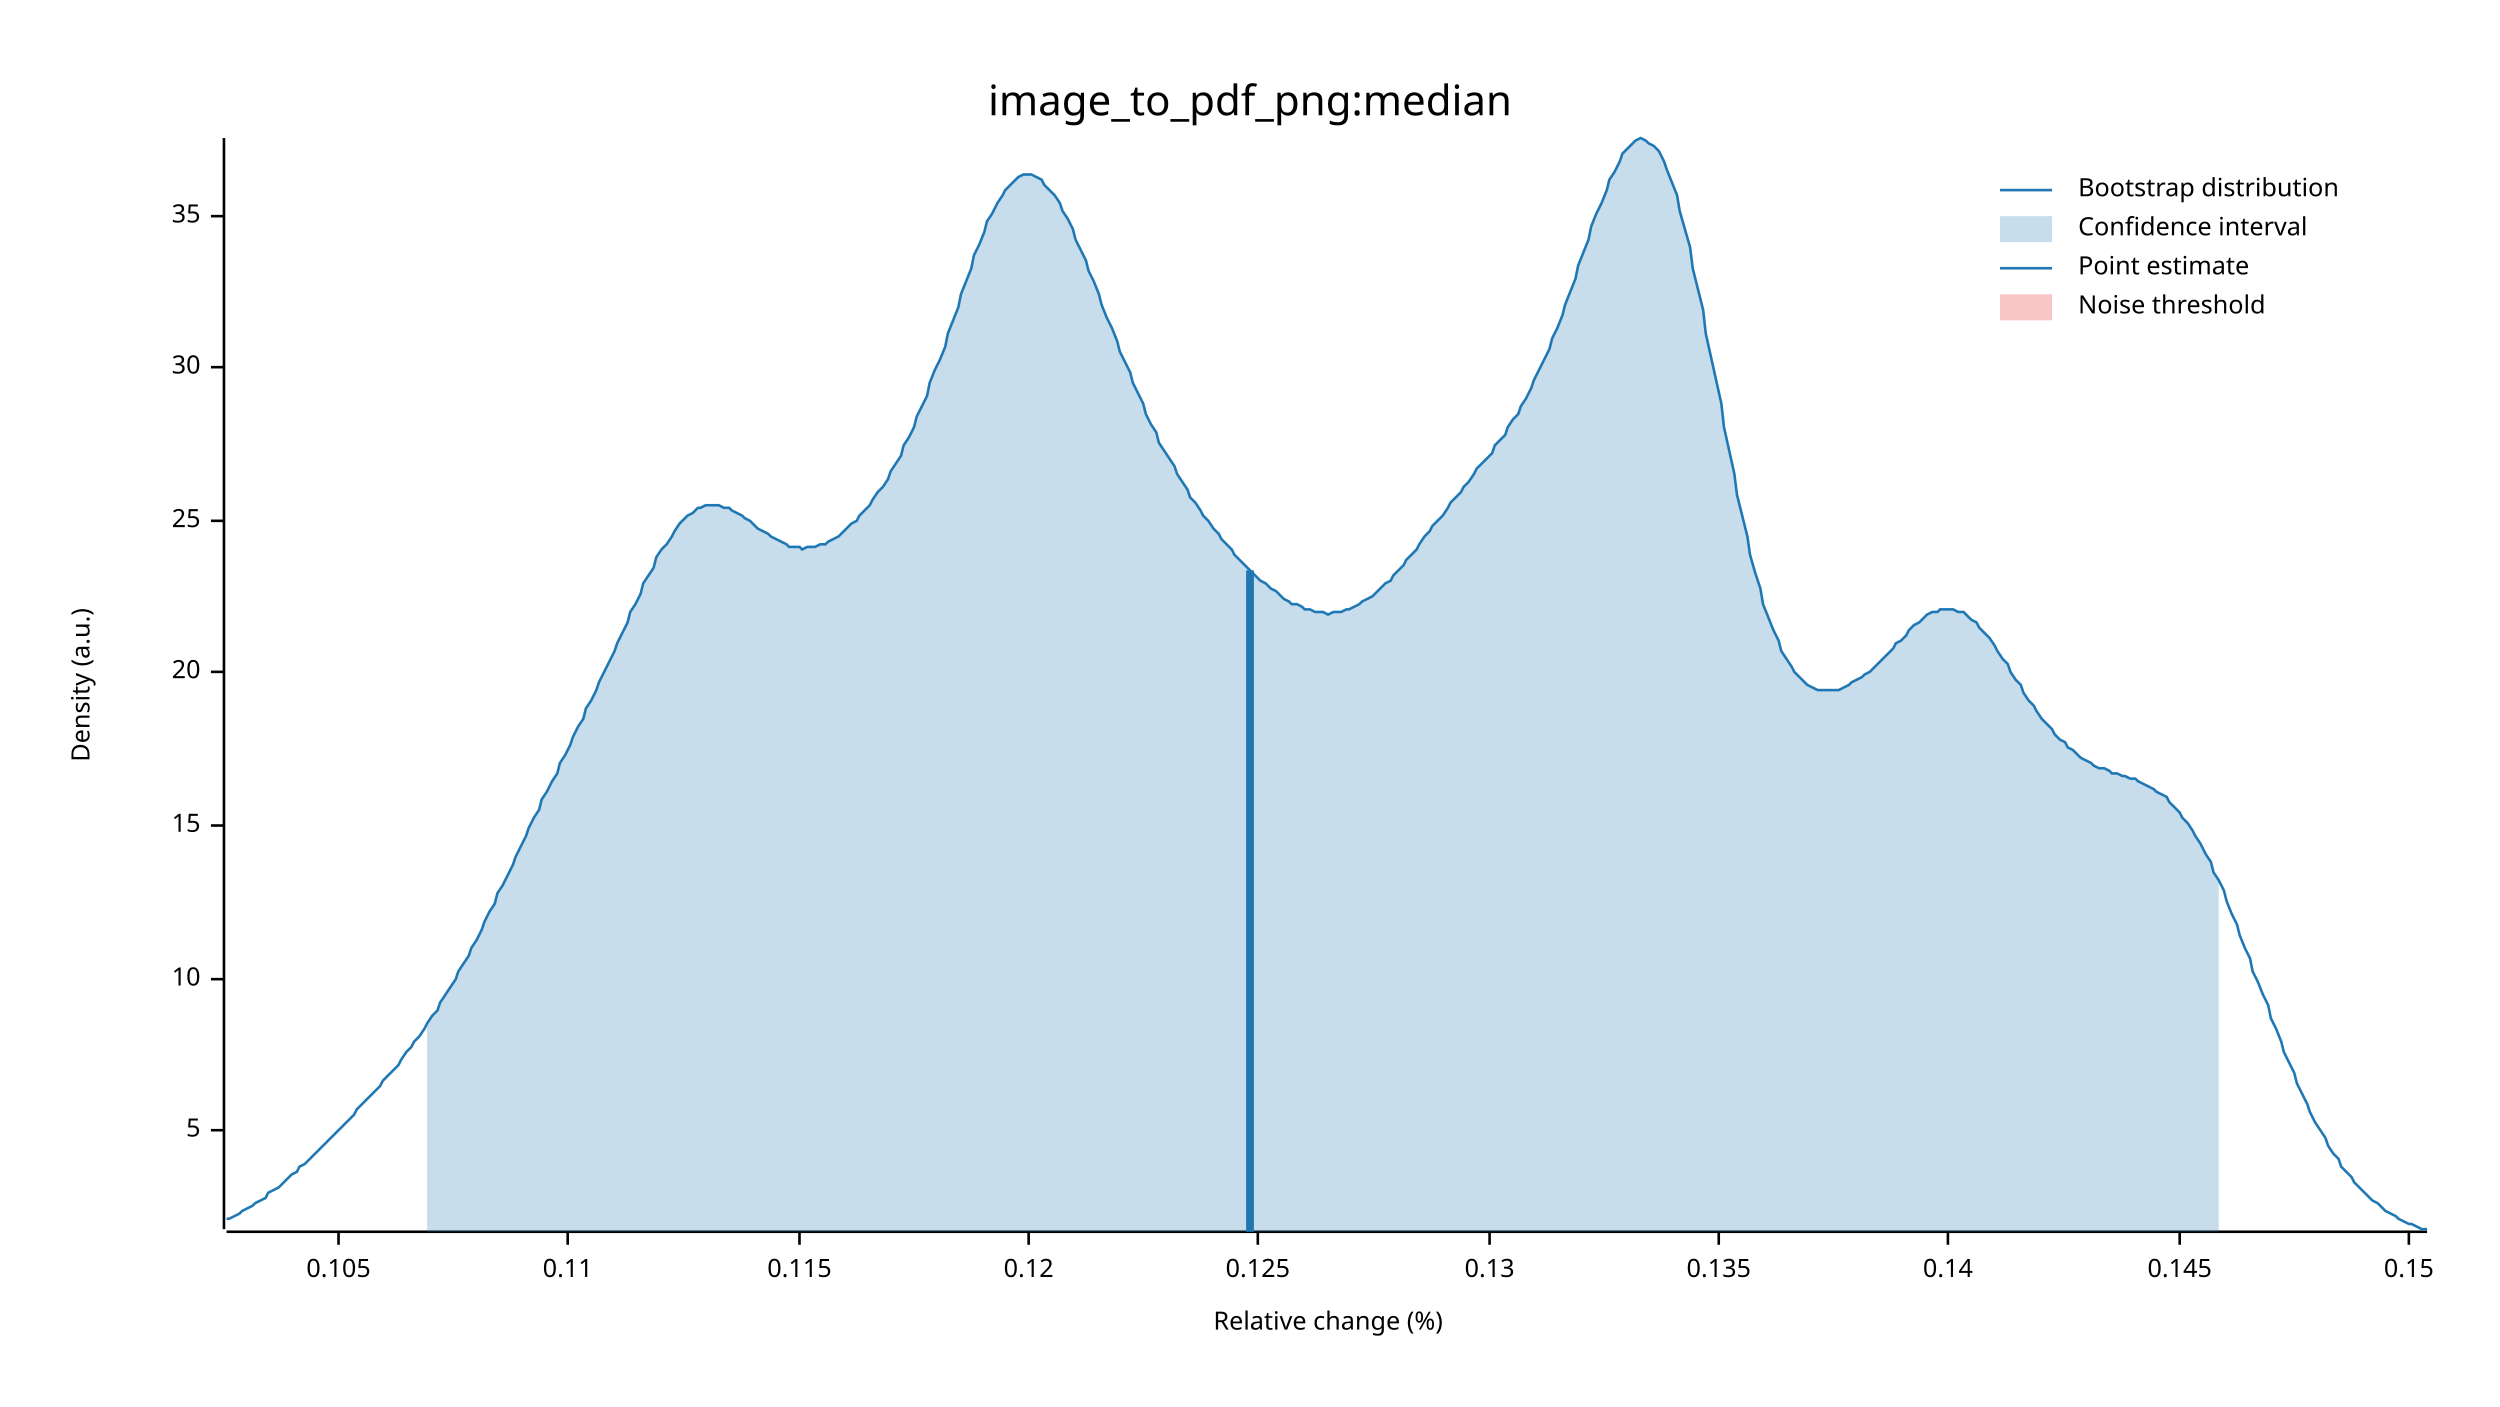
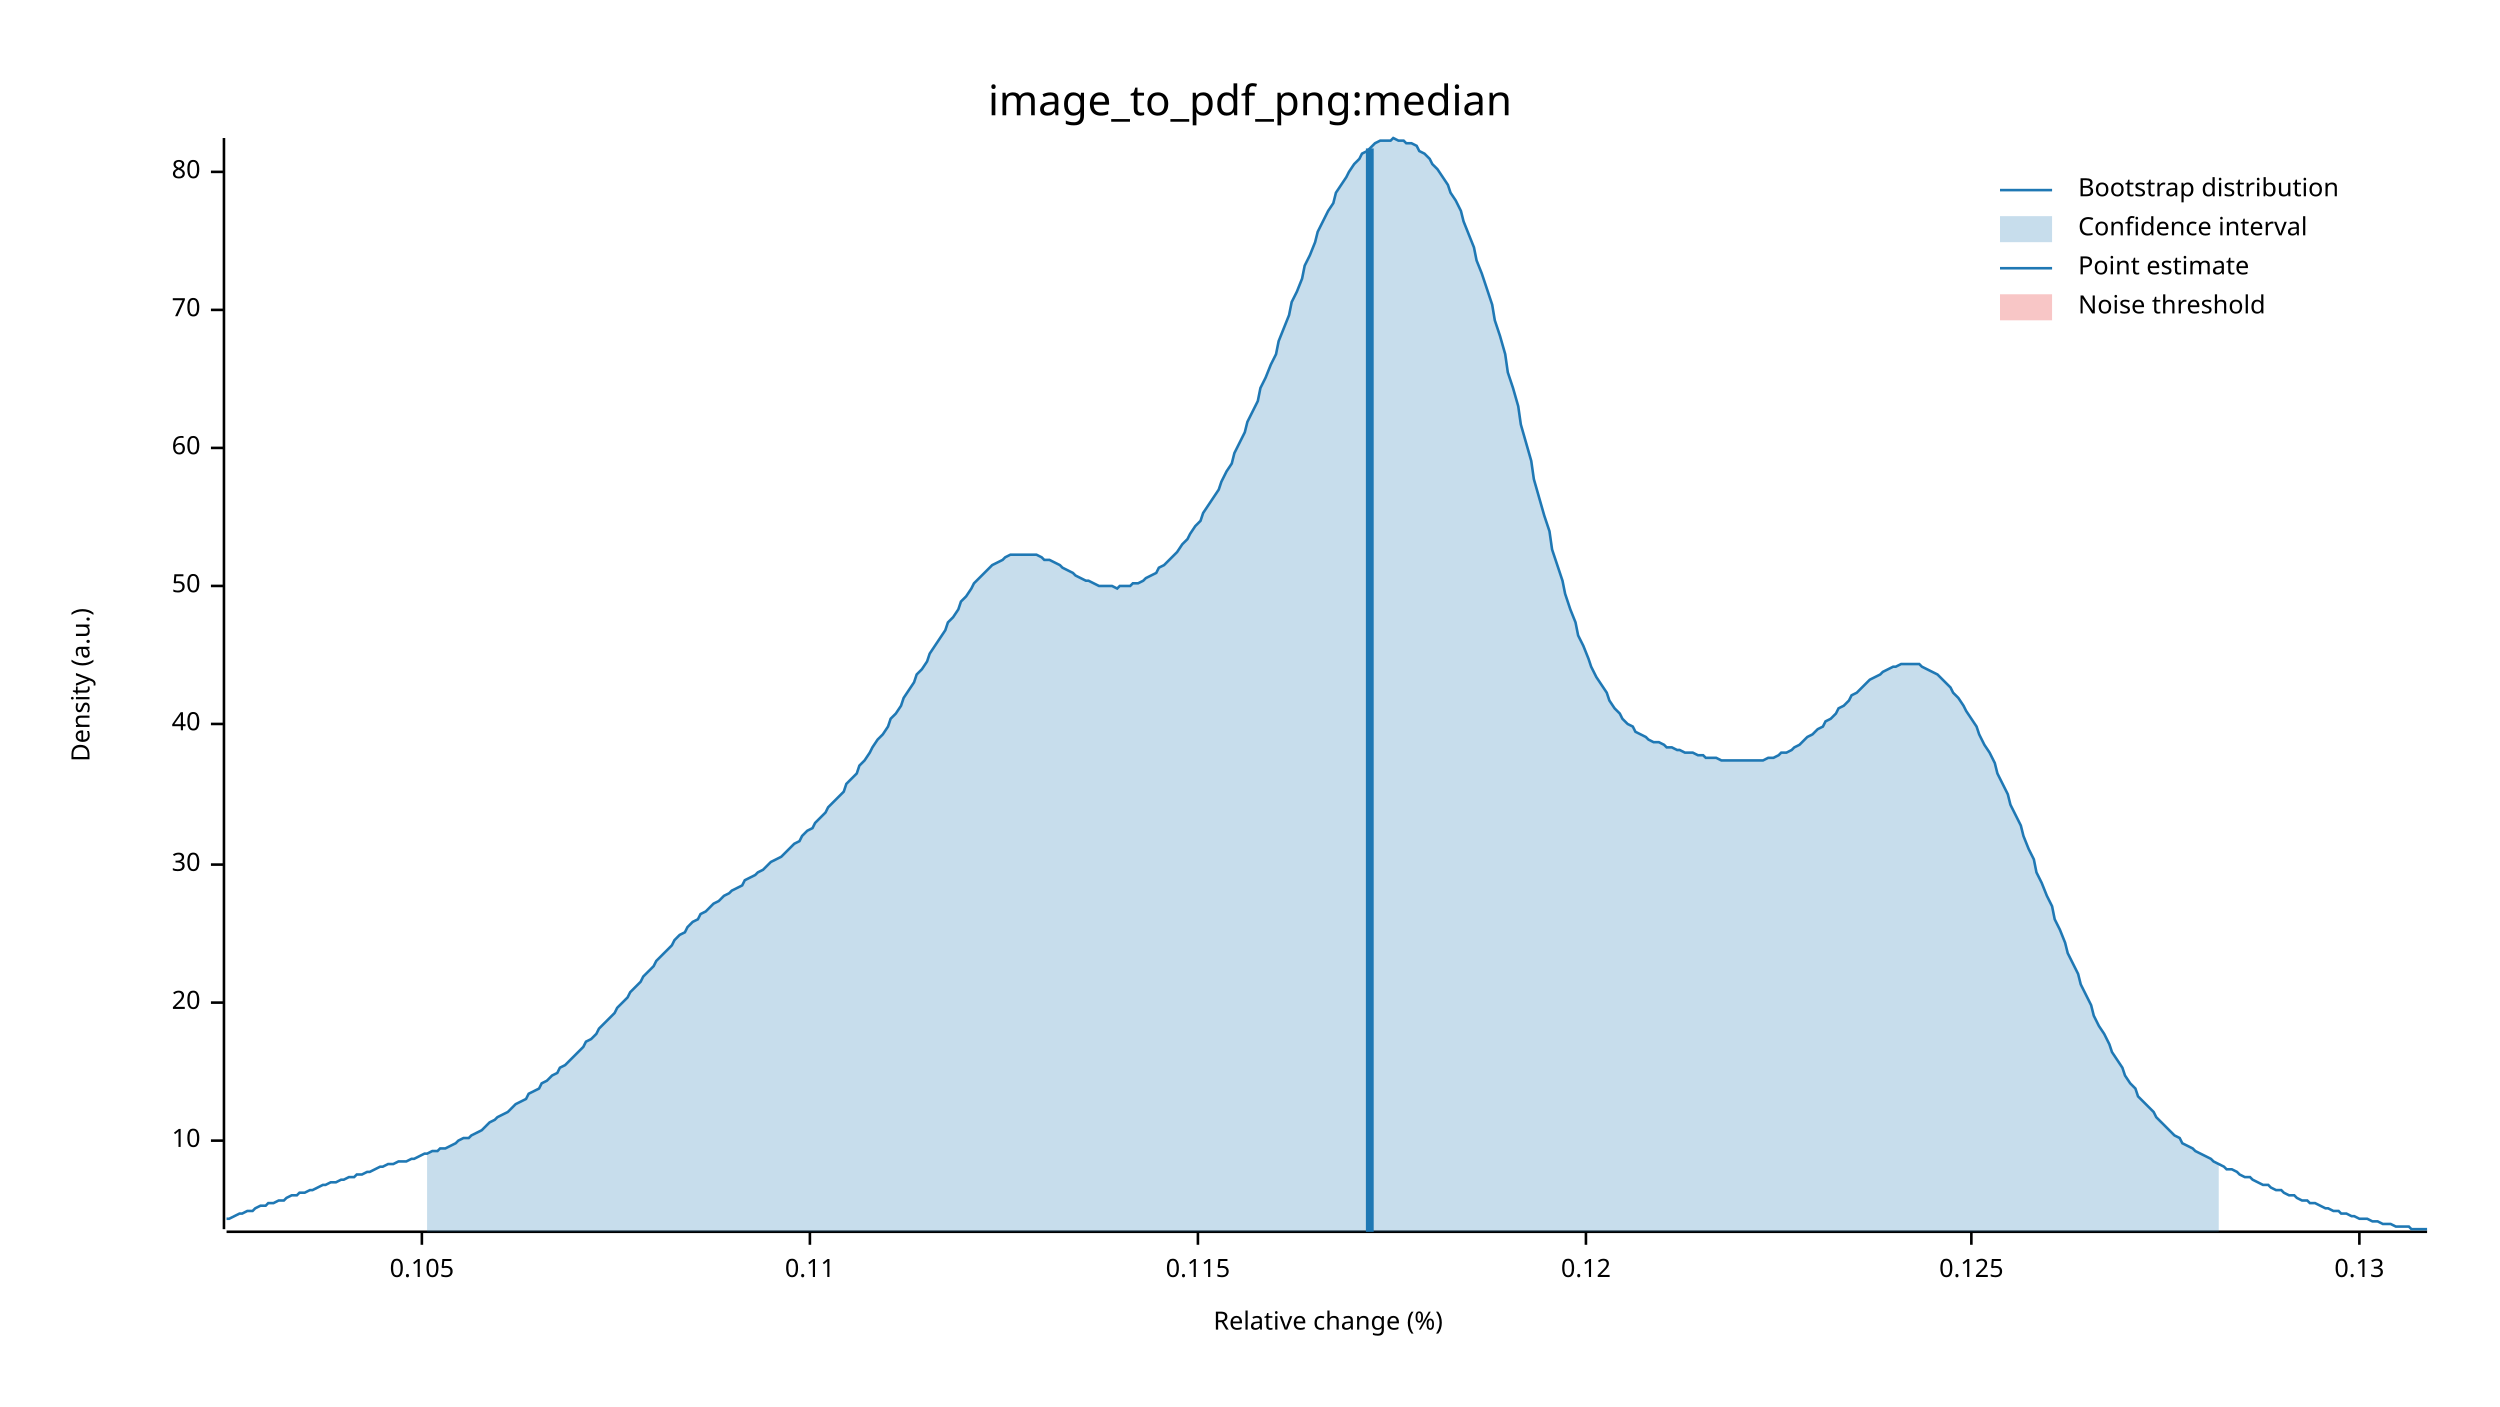
<svg xmlns="http://www.w3.org/2000/svg" width="960" height="540" viewBox="0 0 960 540">
  <text x="480" y="32" dy="0.76em" text-anchor="middle" font-family="sans-serif" font-size="16.129" opacity="1" fill="#000000">
image_to_pdf_png:median
</text>
  <text x="27" y="263" dy="0.76em" text-anchor="middle" font-family="sans-serif" font-size="9.677" opacity="1" fill="#000000" transform="rotate(270, 27, 263)">
Density (a.u.)
</text>
  <text x="510" y="513" dy="-0.5ex" text-anchor="middle" font-family="sans-serif" font-size="9.677" opacity="1" fill="#000000">
Relative change (%)
</text>
  <polyline fill="none" opacity="1" stroke="#000000" stroke-width="1" points="86,53 86,472 " />
-   <text x="77" y="434" dy="0.5ex" text-anchor="end" font-family="sans-serif" font-size="9.677" opacity="1" fill="#000000">
- 5
- </text>
-   <polyline fill="none" opacity="1" stroke="#000000" stroke-width="1" points="81,434 86,434 " />
-   <text x="77" y="376" dy="0.5ex" text-anchor="end" font-family="sans-serif" font-size="9.677" opacity="1" fill="#000000">
+   <text x="77" y="438" dy="0.5ex" text-anchor="end" font-family="sans-serif" font-size="9.677" opacity="1" fill="#000000">
10
</text>
-   <polyline fill="none" opacity="1" stroke="#000000" stroke-width="1" points="81,376 86,376 " />
-   <text x="77" y="317" dy="0.5ex" text-anchor="end" font-family="sans-serif" font-size="9.677" opacity="1" fill="#000000">
- 15
- </text>
-   <polyline fill="none" opacity="1" stroke="#000000" stroke-width="1" points="81,317 86,317 " />
-   <text x="77" y="258" dy="0.5ex" text-anchor="end" font-family="sans-serif" font-size="9.677" opacity="1" fill="#000000">
+   <polyline fill="none" opacity="1" stroke="#000000" stroke-width="1" points="81,438 86,438 " />
+   <text x="77" y="385" dy="0.5ex" text-anchor="end" font-family="sans-serif" font-size="9.677" opacity="1" fill="#000000">
20
</text>
-   <polyline fill="none" opacity="1" stroke="#000000" stroke-width="1" points="81,258 86,258 " />
-   <text x="77" y="200" dy="0.5ex" text-anchor="end" font-family="sans-serif" font-size="9.677" opacity="1" fill="#000000">
- 25
- </text>
-   <polyline fill="none" opacity="1" stroke="#000000" stroke-width="1" points="81,200 86,200 " />
-   <text x="77" y="141" dy="0.5ex" text-anchor="end" font-family="sans-serif" font-size="9.677" opacity="1" fill="#000000">
+   <polyline fill="none" opacity="1" stroke="#000000" stroke-width="1" points="81,385 86,385 " />
+   <text x="77" y="332" dy="0.5ex" text-anchor="end" font-family="sans-serif" font-size="9.677" opacity="1" fill="#000000">
30
</text>
-   <polyline fill="none" opacity="1" stroke="#000000" stroke-width="1" points="81,141 86,141 " />
-   <text x="77" y="83" dy="0.5ex" text-anchor="end" font-family="sans-serif" font-size="9.677" opacity="1" fill="#000000">
- 35
+   <polyline fill="none" opacity="1" stroke="#000000" stroke-width="1" points="81,332 86,332 " />
+   <text x="77" y="278" dy="0.5ex" text-anchor="end" font-family="sans-serif" font-size="9.677" opacity="1" fill="#000000">
+ 40
</text>
-   <polyline fill="none" opacity="1" stroke="#000000" stroke-width="1" points="81,83 86,83 " />
+   <polyline fill="none" opacity="1" stroke="#000000" stroke-width="1" points="81,278 86,278 " />
+   <text x="77" y="225" dy="0.5ex" text-anchor="end" font-family="sans-serif" font-size="9.677" opacity="1" fill="#000000">
+ 50
+ </text>
+   <polyline fill="none" opacity="1" stroke="#000000" stroke-width="1" points="81,225 86,225 " />
+   <text x="77" y="172" dy="0.5ex" text-anchor="end" font-family="sans-serif" font-size="9.677" opacity="1" fill="#000000">
+ 60
+ </text>
+   <polyline fill="none" opacity="1" stroke="#000000" stroke-width="1" points="81,172 86,172 " />
+   <text x="77" y="119" dy="0.5ex" text-anchor="end" font-family="sans-serif" font-size="9.677" opacity="1" fill="#000000">
+ 70
+ </text>
+   <polyline fill="none" opacity="1" stroke="#000000" stroke-width="1" points="81,119 86,119 " />
+   <text x="77" y="66" dy="0.5ex" text-anchor="end" font-family="sans-serif" font-size="9.677" opacity="1" fill="#000000">
+ 80
+ </text>
+   <polyline fill="none" opacity="1" stroke="#000000" stroke-width="1" points="81,66 86,66 " />
  <polyline fill="none" opacity="1" stroke="#000000" stroke-width="1" points="87,473 932,473 " />
-   <text x="130" y="483" dy="0.76em" text-anchor="middle" font-family="sans-serif" font-size="9.677" opacity="1" fill="#000000">
+   <text x="162" y="483" dy="0.76em" text-anchor="middle" font-family="sans-serif" font-size="9.677" opacity="1" fill="#000000">
0.105
</text>
-   <polyline fill="none" opacity="1" stroke="#000000" stroke-width="1" points="130,473 130,478 " />
-   <text x="218" y="483" dy="0.76em" text-anchor="middle" font-family="sans-serif" font-size="9.677" opacity="1" fill="#000000">
+   <polyline fill="none" opacity="1" stroke="#000000" stroke-width="1" points="162,473 162,478 " />
+   <text x="311" y="483" dy="0.76em" text-anchor="middle" font-family="sans-serif" font-size="9.677" opacity="1" fill="#000000">
0.11
</text>
-   <polyline fill="none" opacity="1" stroke="#000000" stroke-width="1" points="218,473 218,478 " />
-   <text x="307" y="483" dy="0.76em" text-anchor="middle" font-family="sans-serif" font-size="9.677" opacity="1" fill="#000000">
+   <polyline fill="none" opacity="1" stroke="#000000" stroke-width="1" points="311,473 311,478 " />
+   <text x="460" y="483" dy="0.76em" text-anchor="middle" font-family="sans-serif" font-size="9.677" opacity="1" fill="#000000">
0.115
</text>
-   <polyline fill="none" opacity="1" stroke="#000000" stroke-width="1" points="307,473 307,478 " />
-   <text x="395" y="483" dy="0.76em" text-anchor="middle" font-family="sans-serif" font-size="9.677" opacity="1" fill="#000000">
+   <polyline fill="none" opacity="1" stroke="#000000" stroke-width="1" points="460,473 460,478 " />
+   <text x="609" y="483" dy="0.76em" text-anchor="middle" font-family="sans-serif" font-size="9.677" opacity="1" fill="#000000">
0.12
</text>
-   <polyline fill="none" opacity="1" stroke="#000000" stroke-width="1" points="395,473 395,478 " />
-   <text x="483" y="483" dy="0.76em" text-anchor="middle" font-family="sans-serif" font-size="9.677" opacity="1" fill="#000000">
+   <polyline fill="none" opacity="1" stroke="#000000" stroke-width="1" points="609,473 609,478 " />
+   <text x="757" y="483" dy="0.76em" text-anchor="middle" font-family="sans-serif" font-size="9.677" opacity="1" fill="#000000">
0.125
</text>
-   <polyline fill="none" opacity="1" stroke="#000000" stroke-width="1" points="483,473 483,478 " />
-   <text x="572" y="483" dy="0.76em" text-anchor="middle" font-family="sans-serif" font-size="9.677" opacity="1" fill="#000000">
+   <polyline fill="none" opacity="1" stroke="#000000" stroke-width="1" points="757,473 757,478 " />
+   <text x="906" y="483" dy="0.76em" text-anchor="middle" font-family="sans-serif" font-size="9.677" opacity="1" fill="#000000">
0.13
</text>
-   <polyline fill="none" opacity="1" stroke="#000000" stroke-width="1" points="572,473 572,478 " />
-   <text x="660" y="483" dy="0.76em" text-anchor="middle" font-family="sans-serif" font-size="9.677" opacity="1" fill="#000000">
- 0.135
- </text>
-   <polyline fill="none" opacity="1" stroke="#000000" stroke-width="1" points="660,473 660,478 " />
-   <text x="748" y="483" dy="0.76em" text-anchor="middle" font-family="sans-serif" font-size="9.677" opacity="1" fill="#000000">
- 0.14
- </text>
-   <polyline fill="none" opacity="1" stroke="#000000" stroke-width="1" points="748,473 748,478 " />
-   <text x="837" y="483" dy="0.76em" text-anchor="middle" font-family="sans-serif" font-size="9.677" opacity="1" fill="#000000">
- 0.145
- </text>
-   <polyline fill="none" opacity="1" stroke="#000000" stroke-width="1" points="837,473 837,478 " />
-   <text x="925" y="483" dy="0.76em" text-anchor="middle" font-family="sans-serif" font-size="9.677" opacity="1" fill="#000000">
- 0.15
- </text>
-   <polyline fill="none" opacity="1" stroke="#000000" stroke-width="1" points="925,473 925,478 " />
-   <polyline fill="none" opacity="1" stroke="#1F78B4" stroke-width="1" points="87,468 88,468 90,467 92,466 93,465 95,464 97,463 98,462 100,461 102,460 103,458 105,457 107,456 109,454 110,453 112,451 114,450 115,448 117,447 119,445 120,444 122,442 124,440 125,439 127,437 129,435 131,433 132,432 134,430 136,428 137,426 139,424 141,422 142,421 144,419 146,417 147,415 149,413 151,411 153,409 154,407 156,404 158,402 159,400 161,398 163,395 164,393 166,390 168,388 169,385 171,382 173,379 175,376 176,373 178,370 180,367 181,364 183,361 185,357 186,354 188,350 190,347 191,343 193,340 195,336 197,332 198,329 200,325 202,321 203,318 205,314 207,311 208,307 210,304 212,300 214,297 215,293 217,290 219,286 220,283 222,279 224,276 225,272 227,269 229,265 230,262 232,258 234,254 236,250 237,247 239,243 241,239 242,235 244,232 246,228 247,224 249,221 251,218 252,214 254,211 256,209 258,206 259,204 261,201 263,199 264,198 266,197 268,195 269,195 271,194 273,194 274,194 276,194 278,195 280,195 281,196 283,197 285,198 286,199 288,200 290,202 291,203 293,204 295,205 296,206 298,207 300,208 302,209 303,210 305,210 307,210 308,211 310,210 312,210 313,210 315,209 317,209 318,208 320,207 322,206 324,204 325,203 327,201 329,200 330,198 332,196 334,194 335,192 337,189 339,187 341,184 342,181 344,178 346,175 347,171 349,168 351,164 352,160 354,156 356,152 357,147 359,142 361,138 363,133 364,128 366,123 368,118 369,113 371,108 373,103 374,98 376,94 378,89 379,85 381,82 383,78 385,75 386,73 388,71 390,69 391,68 393,67 395,67 396,67 398,68 400,69 401,71 403,73 405,75 407,78 408,81 410,84 412,88 413,92 415,96 417,100 418,104 420,108 422,113 423,117 425,122 427,126 429,131 430,135 432,139 434,143 435,147 437,151 439,155 440,159 442,163 444,166 445,170 447,173 449,176 451,179 452,182 454,185 456,188 457,191 459,193 461,196 462,198 464,200 466,203 468,205 469,207 471,209 473,211 474,213 476,215 478,217 479,218 481,220 483,222 484,223 486,224 488,226 490,227 491,228 493,230 495,231 496,232 498,232 500,233 501,234 503,234 505,235 506,235 508,235 510,236 512,235 513,235 515,235 517,234 518,234 520,233 522,232 523,231 525,230 527,229 528,228 530,226 532,224 534,223 535,221 537,219 539,217 540,215 542,213 544,211 545,209 547,206 549,204 550,202 552,200 554,198 556,195 557,193 559,191 561,189 562,187 564,185 566,182 567,180 569,178 571,176 573,174 574,171 576,169 578,167 579,164 581,161 583,159 584,156 586,153 588,149 589,146 591,142 593,138 595,134 596,130 598,126 600,121 601,117 603,112 605,107 606,102 608,97 610,92 611,87 613,82 615,78 617,73 618,69 620,66 622,62 623,59 625,57 627,55 628,54 630,53 632,54 633,55 635,56 637,58 639,62 640,65 642,70 644,75 645,81 647,88 649,95 650,103 652,111 654,119 655,128 657,137 659,146 661,155 662,164 664,173 666,182 667,190 669,198 671,206 672,213 674,220 676,226 677,232 679,237 681,242 683,246 684,250 686,253 688,256 689,258 691,260 693,262 694,263 696,264 698,265 700,265 701,265 703,265 705,265 706,265 708,264 710,263 711,262 713,261 715,260 716,259 718,258 720,256 722,254 723,253 725,251 727,249 728,247 730,246 732,244 733,242 735,240 737,239 738,238 740,236 742,235 744,235 745,234 747,234 749,234 750,234 752,235 754,235 755,236 757,238 759,239 760,241 762,243 764,245 766,248 767,250 769,253 771,255 772,258 774,261 776,263 777,266 779,269 781,271 782,273 784,276 786,278 788,280 789,282 791,284 793,285 794,287 796,288 798,290 799,291 801,292 803,293 804,294 806,295 808,295 810,296 811,297 813,297 815,298 816,298 818,299 820,299 821,300 823,301 825,302 827,303 828,304 830,305 832,306 833,308 835,310 837,312 838,314 840,316 842,319 843,321 845,324 847,328 849,331 850,335 852,338 854,342 855,346 857,351 859,355 860,359 862,364 864,368 865,373 867,377 869,382 871,386 872,391 874,395 876,400 877,404 879,408 881,412 882,416 884,420 886,424 887,427 889,431 891,434 893,437 894,440 896,443 898,445 899,448 901,450 903,452 904,454 906,456 908,458 909,459 911,461 913,462 915,464 916,465 918,466 920,467 921,468 923,469 925,470 926,470 928,471 930,472 932,472 " />
-   <polygon opacity="0.25" fill="#1F78B4" points="164,393 166,390 168,388 169,385 171,382 173,379 175,376 176,373 178,370 180,367 181,364 183,361 185,357 186,354 188,350 190,347 191,343 193,340 195,336 197,332 198,329 200,325 202,321 203,318 205,314 207,311 208,307 210,304 212,300 214,297 215,293 217,290 219,286 220,283 222,279 224,276 225,272 227,269 229,265 230,262 232,258 234,254 236,250 237,247 239,243 241,239 242,235 244,232 246,228 247,224 249,221 251,218 252,214 254,211 256,209 258,206 259,204 261,201 263,199 264,198 266,197 268,195 269,195 271,194 273,194 274,194 276,194 278,195 280,195 281,196 283,197 285,198 286,199 288,200 290,202 291,203 293,204 295,205 296,206 298,207 300,208 302,209 303,210 305,210 307,210 308,211 310,210 312,210 313,210 315,209 317,209 318,208 320,207 322,206 324,204 325,203 327,201 329,200 330,198 332,196 334,194 335,192 337,189 339,187 341,184 342,181 344,178 346,175 347,171 349,168 351,164 352,160 354,156 356,152 357,147 359,142 361,138 363,133 364,128 366,123 368,118 369,113 371,108 373,103 374,98 376,94 378,89 379,85 381,82 383,78 385,75 386,73 388,71 390,69 391,68 393,67 395,67 396,67 398,68 400,69 401,71 403,73 405,75 407,78 408,81 410,84 412,88 413,92 415,96 417,100 418,104 420,108 422,113 423,117 425,122 427,126 429,131 430,135 432,139 434,143 435,147 437,151 439,155 440,159 442,163 444,166 445,170 447,173 449,176 451,179 452,182 454,185 456,188 457,191 459,193 461,196 462,198 464,200 466,203 468,205 469,207 471,209 473,211 474,213 476,215 478,217 479,218 481,220 483,222 484,223 486,224 488,226 490,227 491,228 493,230 495,231 496,232 498,232 500,233 501,234 503,234 505,235 506,235 508,235 510,236 512,235 513,235 515,235 517,234 518,234 520,233 522,232 523,231 525,230 527,229 528,228 530,226 532,224 534,223 535,221 537,219 539,217 540,215 542,213 544,211 545,209 547,206 549,204 550,202 552,200 554,198 556,195 557,193 559,191 561,189 562,187 564,185 566,182 567,180 569,178 571,176 573,174 574,171 576,169 578,167 579,164 581,161 583,159 584,156 586,153 588,149 589,146 591,142 593,138 595,134 596,130 598,126 600,121 601,117 603,112 605,107 606,102 608,97 610,92 611,87 613,82 615,78 617,73 618,69 620,66 622,62 623,59 625,57 627,55 628,54 630,53 632,54 633,55 635,56 637,58 639,62 640,65 642,70 644,75 645,81 647,88 649,95 650,103 652,111 654,119 655,128 657,137 659,146 661,155 662,164 664,173 666,182 667,190 669,198 671,206 672,213 674,220 676,226 677,232 679,237 681,242 683,246 684,250 686,253 688,256 689,258 691,260 693,262 694,263 696,264 698,265 700,265 701,265 703,265 705,265 706,265 708,264 710,263 711,262 713,261 715,260 716,259 718,258 720,256 722,254 723,253 725,251 727,249 728,247 730,246 732,244 733,242 735,240 737,239 738,238 740,236 742,235 744,235 745,234 747,234 749,234 750,234 752,235 754,235 755,236 757,238 759,239 760,241 762,243 764,245 766,248 767,250 769,253 771,255 772,258 774,261 776,263 777,266 779,269 781,271 782,273 784,276 786,278 788,280 789,282 791,284 793,285 794,287 796,288 798,290 799,291 801,292 803,293 804,294 806,295 808,295 810,296 811,297 813,297 815,298 816,298 818,299 820,299 821,300 823,301 825,302 827,303 828,304 830,305 832,306 833,308 835,310 837,312 838,314 840,316 842,319 843,321 845,324 847,328 849,331 850,335 852,338 852,473 164,473 " />
-   <polyline fill="none" opacity="1" stroke="#1F78B4" stroke-width="3" points="480,473 480,219 " />
+   <polyline fill="none" opacity="1" stroke="#000000" stroke-width="1" points="906,473 906,478 " />
+   <polyline fill="none" opacity="1" stroke="#1F78B4" stroke-width="1" points="87,468 88,468 90,467 92,466 93,466 95,465 97,465 98,464 100,463 102,463 103,462 105,462 107,461 109,461 110,460 112,459 114,459 115,458 117,458 119,457 120,457 122,456 124,455 125,455 127,454 129,454 131,453 132,453 134,452 136,452 137,451 139,451 141,450 142,450 144,449 146,448 147,448 149,447 151,447 153,446 154,446 156,446 158,445 159,445 161,444 163,443 164,443 166,442 168,442 169,441 171,441 173,440 175,439 176,438 178,437 180,437 181,436 183,435 185,434 186,433 188,431 190,430 191,429 193,428 195,427 197,425 198,424 200,423 202,422 203,420 205,419 207,418 208,416 210,415 212,413 214,412 215,410 217,409 219,407 220,406 222,404 224,402 225,400 227,399 229,397 230,395 232,393 234,391 236,389 237,387 239,385 241,383 242,381 244,379 246,377 247,375 249,373 251,371 252,369 254,367 256,365 258,363 259,361 261,359 263,358 264,356 266,354 268,353 269,351 271,350 273,348 274,347 276,346 278,344 280,343 281,342 283,341 285,340 286,338 288,337 290,336 291,335 293,334 295,332 296,331 298,330 300,329 302,327 303,326 305,324 307,323 308,321 310,319 312,318 313,316 315,314 317,312 318,310 320,308 322,306 324,304 325,301 327,299 329,297 330,294 332,292 334,289 335,287 337,284 339,282 341,279 342,276 344,274 346,271 347,268 349,265 351,262 352,259 354,257 356,254 357,251 359,248 361,245 363,242 364,239 366,237 368,234 369,231 371,229 373,226 374,224 376,222 378,220 379,219 381,217 383,216 385,215 386,214 388,213 390,213 391,213 393,213 395,213 396,213 398,213 400,214 401,215 403,215 405,216 407,217 408,218 410,219 412,220 413,221 415,222 417,223 418,223 420,224 422,225 423,225 425,225 427,225 429,226 430,225 432,225 434,225 435,224 437,224 439,223 440,222 442,221 444,220 445,218 447,217 449,215 451,213 452,212 454,209 456,207 457,205 459,202 461,200 462,197 464,194 466,191 468,188 469,185 471,181 473,178 474,174 476,170 478,166 479,162 481,158 483,154 484,149 486,145 488,140 490,136 491,131 493,126 495,121 496,116 498,112 500,107 501,102 503,98 505,93 506,89 508,85 510,81 512,78 513,74 515,71 517,68 518,66 520,63 522,61 523,59 525,58 527,56 528,55 530,54 532,54 534,54 535,53 537,54 539,54 540,55 542,55 544,56 545,58 547,59 549,61 550,63 552,65 554,68 556,71 557,74 559,77 561,81 562,85 564,90 566,95 567,100 569,105 571,111 573,117 574,123 576,129 578,136 579,143 581,149 583,156 584,163 586,170 588,177 589,184 591,191 593,198 595,204 596,211 598,217 600,223 601,228 603,234 605,239 606,244 608,248 610,253 611,256 613,260 615,263 617,266 618,269 620,272 622,274 623,276 625,278 627,279 628,281 630,282 632,283 633,284 635,285 637,285 639,286 640,287 642,287 644,288 645,288 647,289 649,289 650,289 652,290 654,290 655,291 657,291 659,291 661,292 662,292 664,292 666,292 667,292 669,292 671,292 672,292 674,292 676,292 677,292 679,291 681,291 683,290 684,289 686,289 688,288 689,287 691,286 693,284 694,283 696,282 698,280 700,279 701,277 703,276 705,274 706,272 708,271 710,269 711,267 713,266 715,264 716,263 718,261 720,260 722,259 723,258 725,257 727,256 728,256 730,255 732,255 733,255 735,255 737,255 738,256 740,257 742,258 744,259 745,260 747,262 749,264 750,266 752,268 754,271 755,273 757,276 759,279 760,282 762,286 764,289 766,293 767,297 769,301 771,305 772,309 774,313 776,317 777,321 779,326 781,330 782,335 784,339 786,344 788,348 789,353 791,357 793,362 794,366 796,370 798,374 799,378 801,382 803,386 804,390 806,394 808,397 810,401 811,404 813,407 815,410 816,413 818,416 820,418 821,421 823,423 825,425 827,427 828,429 830,431 832,433 833,434 835,436 837,437 838,439 840,440 842,441 843,442 845,443 847,444 849,445 850,446 852,447 854,448 855,449 857,449 859,450 860,451 862,452 864,452 865,453 867,454 869,455 871,455 872,456 874,457 876,457 877,458 879,459 881,459 882,460 884,461 886,461 887,462 889,462 891,463 893,464 894,464 896,465 898,465 899,466 901,466 903,467 904,467 906,468 908,468 909,468 911,469 913,469 915,470 916,470 918,470 920,471 921,471 923,471 925,471 926,472 928,472 930,472 932,472 " />
+   <polygon opacity="0.25" fill="#1F78B4" points="164,443 166,442 168,442 169,441 171,441 173,440 175,439 176,438 178,437 180,437 181,436 183,435 185,434 186,433 188,431 190,430 191,429 193,428 195,427 197,425 198,424 200,423 202,422 203,420 205,419 207,418 208,416 210,415 212,413 214,412 215,410 217,409 219,407 220,406 222,404 224,402 225,400 227,399 229,397 230,395 232,393 234,391 236,389 237,387 239,385 241,383 242,381 244,379 246,377 247,375 249,373 251,371 252,369 254,367 256,365 258,363 259,361 261,359 263,358 264,356 266,354 268,353 269,351 271,350 273,348 274,347 276,346 278,344 280,343 281,342 283,341 285,340 286,338 288,337 290,336 291,335 293,334 295,332 296,331 298,330 300,329 302,327 303,326 305,324 307,323 308,321 310,319 312,318 313,316 315,314 317,312 318,310 320,308 322,306 324,304 325,301 327,299 329,297 330,294 332,292 334,289 335,287 337,284 339,282 341,279 342,276 344,274 346,271 347,268 349,265 351,262 352,259 354,257 356,254 357,251 359,248 361,245 363,242 364,239 366,237 368,234 369,231 371,229 373,226 374,224 376,222 378,220 379,219 381,217 383,216 385,215 386,214 388,213 390,213 391,213 393,213 395,213 396,213 398,213 400,214 401,215 403,215 405,216 407,217 408,218 410,219 412,220 413,221 415,222 417,223 418,223 420,224 422,225 423,225 425,225 427,225 429,226 430,225 432,225 434,225 435,224 437,224 439,223 440,222 442,221 444,220 445,218 447,217 449,215 451,213 452,212 454,209 456,207 457,205 459,202 461,200 462,197 464,194 466,191 468,188 469,185 471,181 473,178 474,174 476,170 478,166 479,162 481,158 483,154 484,149 486,145 488,140 490,136 491,131 493,126 495,121 496,116 498,112 500,107 501,102 503,98 505,93 506,89 508,85 510,81 512,78 513,74 515,71 517,68 518,66 520,63 522,61 523,59 525,58 527,56 528,55 530,54 532,54 534,54 535,53 537,54 539,54 540,55 542,55 544,56 545,58 547,59 549,61 550,63 552,65 554,68 556,71 557,74 559,77 561,81 562,85 564,90 566,95 567,100 569,105 571,111 573,117 574,123 576,129 578,136 579,143 581,149 583,156 584,163 586,170 588,177 589,184 591,191 593,198 595,204 596,211 598,217 600,223 601,228 603,234 605,239 606,244 608,248 610,253 611,256 613,260 615,263 617,266 618,269 620,272 622,274 623,276 625,278 627,279 628,281 630,282 632,283 633,284 635,285 637,285 639,286 640,287 642,287 644,288 645,288 647,289 649,289 650,289 652,290 654,290 655,291 657,291 659,291 661,292 662,292 664,292 666,292 667,292 669,292 671,292 672,292 674,292 676,292 677,292 679,291 681,291 683,290 684,289 686,289 688,288 689,287 691,286 693,284 694,283 696,282 698,280 700,279 701,277 703,276 705,274 706,272 708,271 710,269 711,267 713,266 715,264 716,263 718,261 720,260 722,259 723,258 725,257 727,256 728,256 730,255 732,255 733,255 735,255 737,255 738,256 740,257 742,258 744,259 745,260 747,262 749,264 750,266 752,268 754,271 755,273 757,276 759,279 760,282 762,286 764,289 766,293 767,297 769,301 771,305 772,309 774,313 776,317 777,321 779,326 781,330 782,335 784,339 786,344 788,348 789,353 791,357 793,362 794,366 796,370 798,374 799,378 801,382 803,386 804,390 806,394 808,397 810,401 811,404 813,407 815,410 816,413 818,416 820,418 821,421 823,423 825,425 827,427 828,429 830,431 832,433 833,434 835,436 837,437 838,439 840,440 842,441 843,442 845,443 847,444 849,445 850,446 852,447 852,473 164,473 " />
+   <polyline fill="none" opacity="1" stroke="#1F78B4" stroke-width="3" points="526,473 526,57 " />
  <rect x="509" y="53" width="0" height="419" opacity="0.1" fill="#E31A1C" stroke="none" />
  <text x="798" y="68" dy="0.76em" text-anchor="start" font-family="sans-serif" font-size="9.677" opacity="1" fill="#000000">
Bootstrap distribution
</text>
  <text x="798" y="83" dy="0.76em" text-anchor="start" font-family="sans-serif" font-size="9.677" opacity="1" fill="#000000">
Confidence interval
</text>
  <text x="798" y="98" dy="0.76em" text-anchor="start" font-family="sans-serif" font-size="9.677" opacity="1" fill="#000000">
Point estimate
</text>
  <text x="798" y="113" dy="0.76em" text-anchor="start" font-family="sans-serif" font-size="9.677" opacity="1" fill="#000000">
Noise threshold
</text>
  <polyline fill="none" opacity="1" stroke="#1F78B4" stroke-width="1" points="768,73 788,73 " />
  <rect x="768" y="83" width="20" height="10" opacity="0.25" fill="#1F78B4" stroke="none" />
  <polyline fill="none" opacity="1" stroke="#1F78B4" stroke-width="1" points="768,103 788,103 " />
  <rect x="768" y="113" width="20" height="10" opacity="0.25" fill="#E31A1C" stroke="none" />
</svg>
